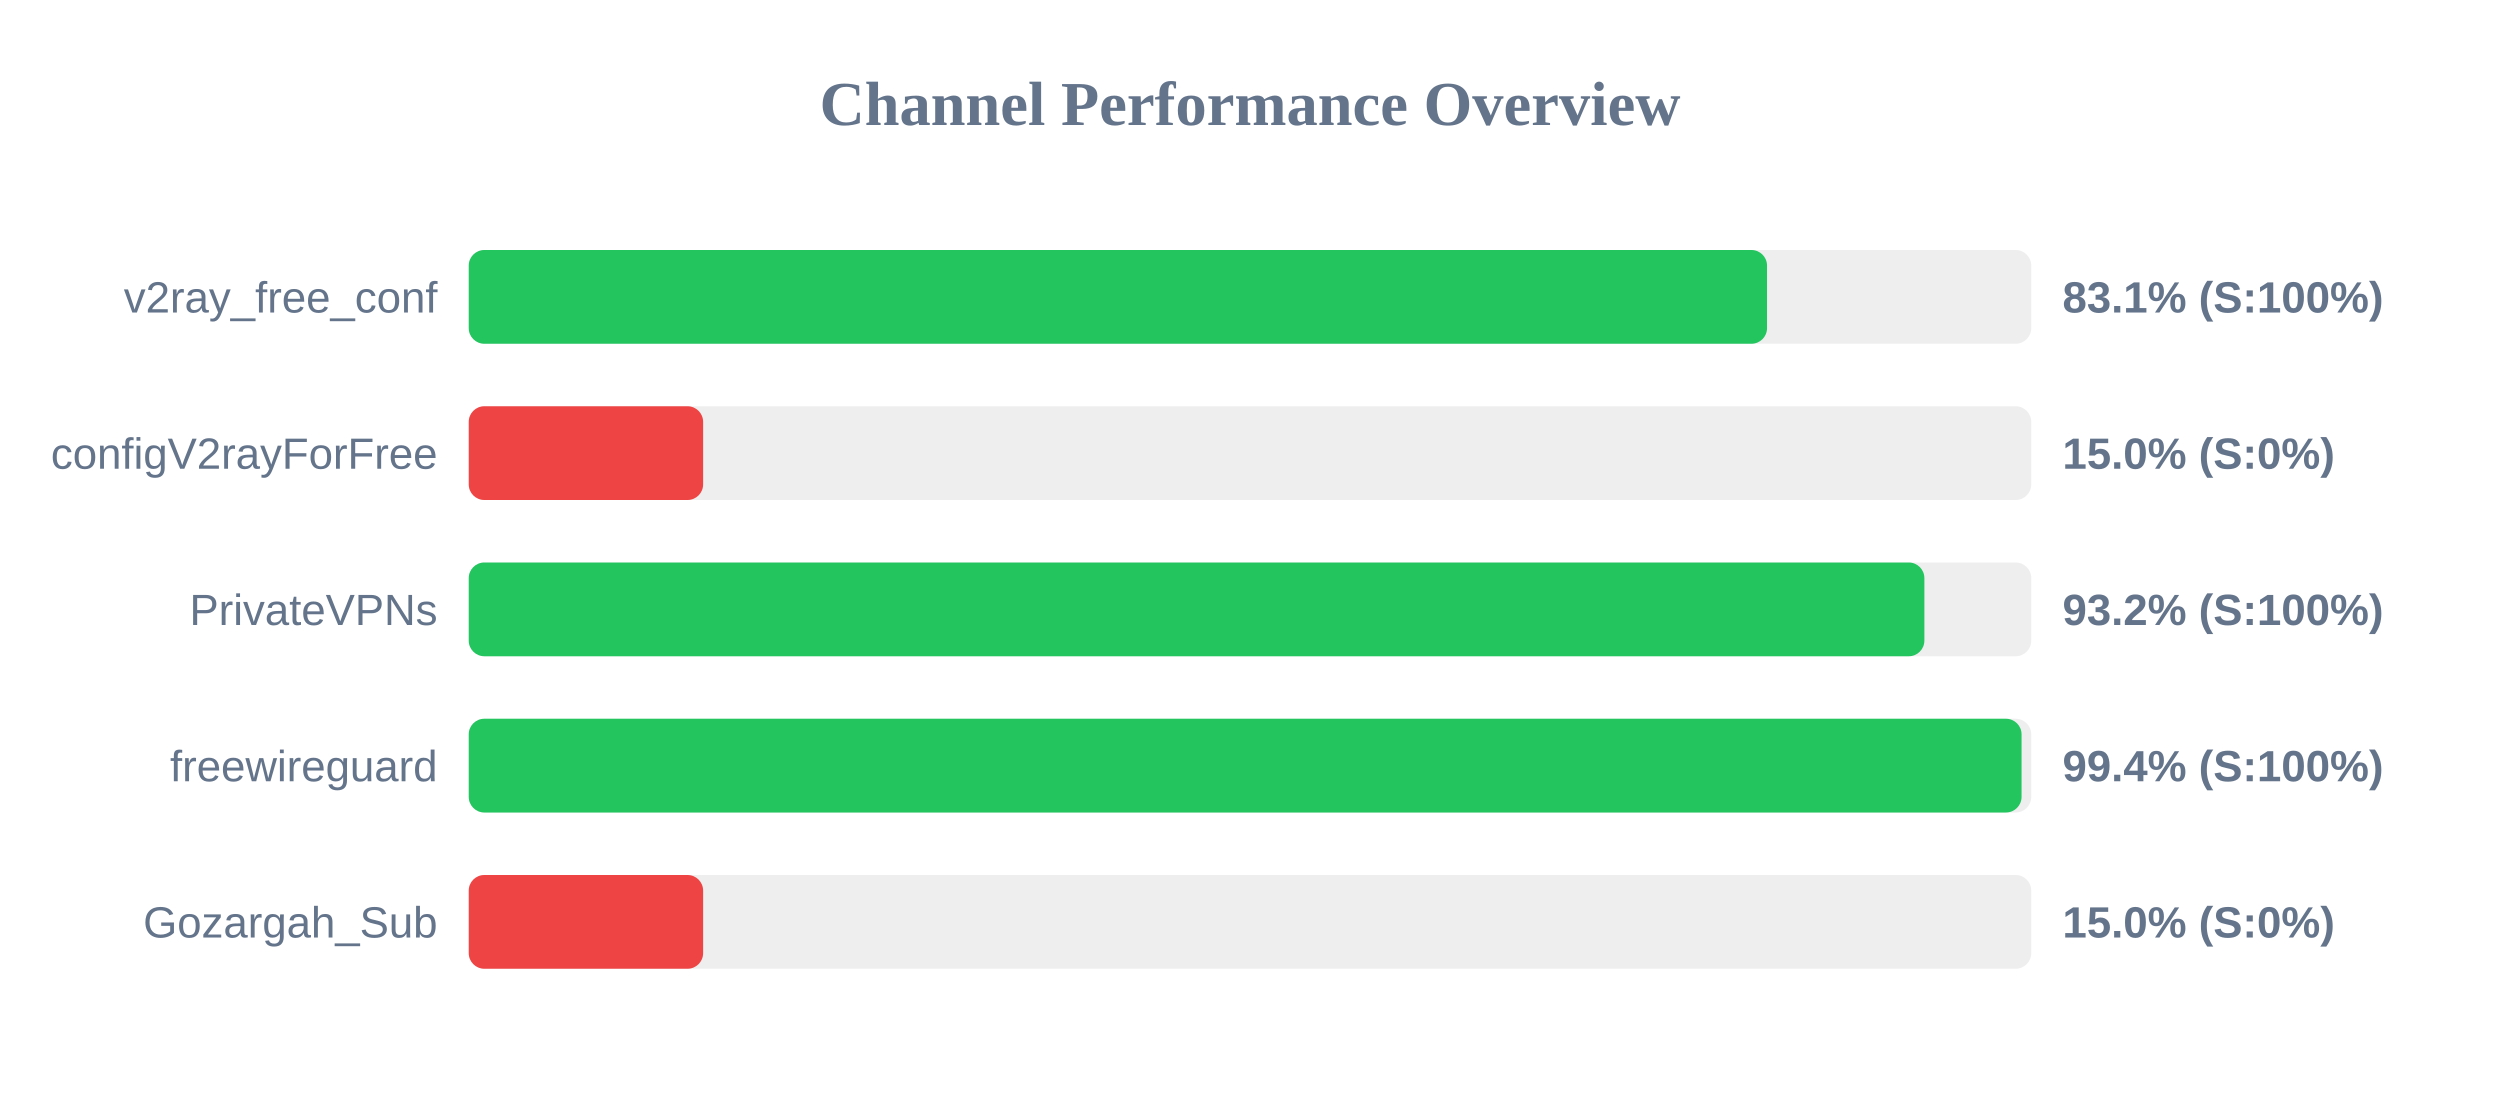
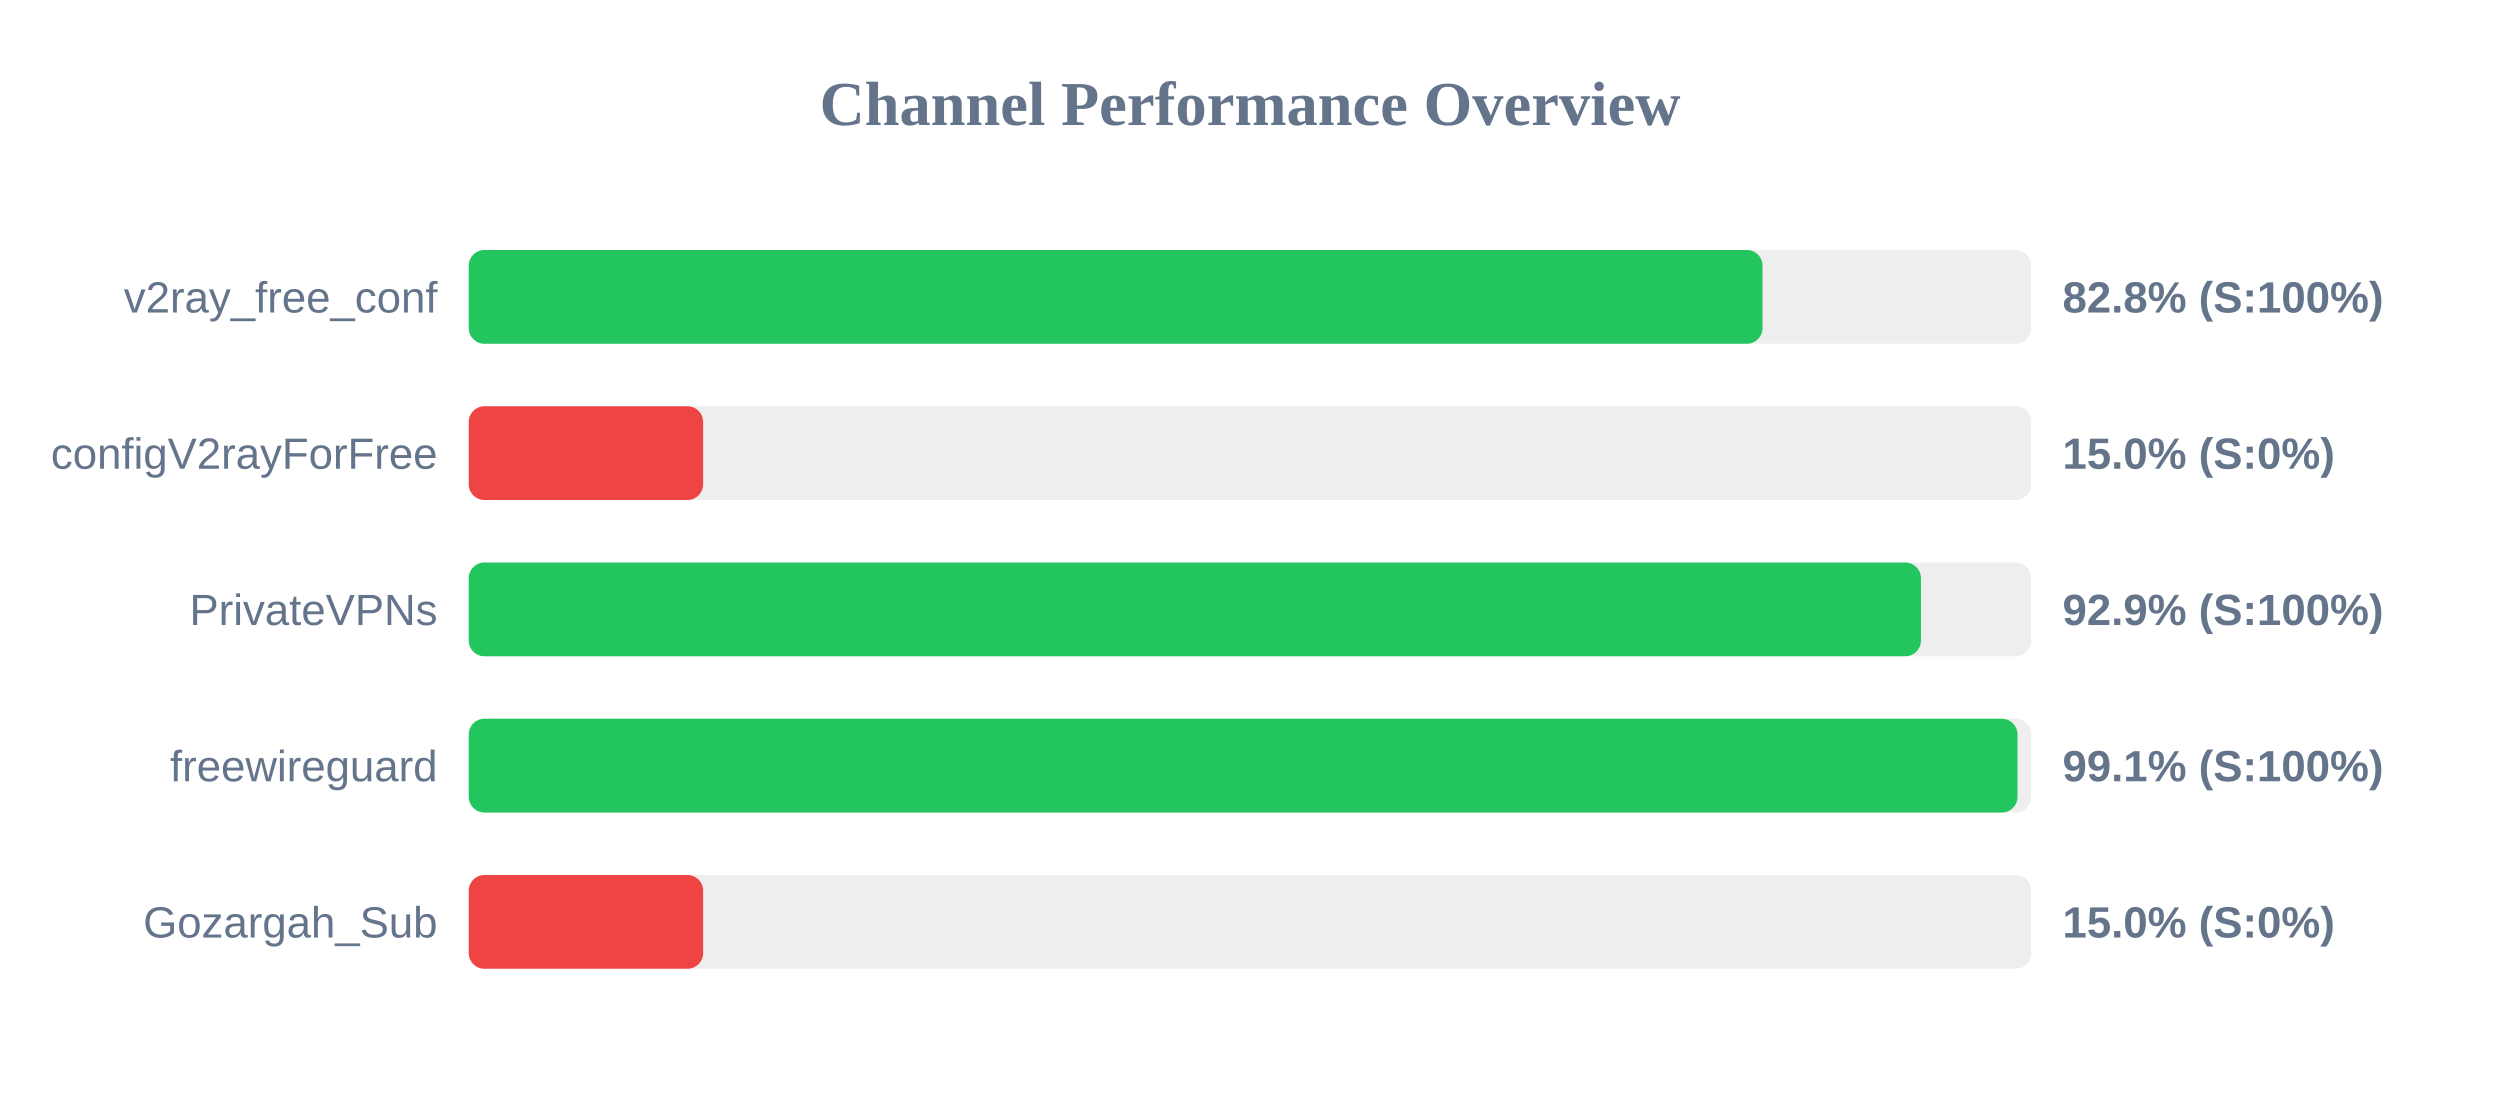
<svg xmlns="http://www.w3.org/2000/svg" width="800" height="350" version="1.1">
  <style>
        .row { font: 14px Arial; fill: #64748b; }
        .score { font: bold 14px Arial; fill: #64748b; }
    </style>
  <text x="400" y="40" text-anchor="middle" font-size="20px" font-weight="bold" fill="#64748b">Channel Performance Overview</text>
  <rect x="150" y="80" width="500" height="30" fill="#eee" rx="5" />
-   <rect x="150" y="80" width="415.45" height="30" fill="#22c55e" rx="5" />
+   <rect x="150" y="80" width="414.0" height="30" fill="#22c55e" rx="5" />
  <text x="140" y="100" text-anchor="end" class="row">v2ray_free_conf</text>
-   <text x="660" y="100" text-anchor="start" class="score">83.1% (S:100%)</text>
+   <text x="660" y="100" text-anchor="start" class="score">82.8% (S:100%)</text>
  <rect x="150" y="130" width="500" height="30" fill="#eee" rx="5" />
  <rect x="150" y="130" width="75.0" height="30" fill="#ef4444" rx="5" />
  <text x="140" y="150" text-anchor="end" class="row">configV2rayForFree</text>
  <text x="660" y="150" text-anchor="start" class="score">15.0% (S:0%)</text>
  <rect x="150" y="180" width="500" height="30" fill="#eee" rx="5" />
-   <rect x="150" y="180" width="465.8" height="30" fill="#22c55e" rx="5" />
+   <rect x="150" y="180" width="464.7" height="30" fill="#22c55e" rx="5" />
  <text x="140" y="200" text-anchor="end" class="row">PrivateVPNs</text>
-   <text x="660" y="200" text-anchor="start" class="score">93.2% (S:100%)</text>
+   <text x="660" y="200" text-anchor="start" class="score">92.9% (S:100%)</text>
  <rect x="150" y="230" width="500" height="30" fill="#eee" rx="5" />
-   <rect x="150" y="230" width="496.9" height="30" fill="#22c55e" rx="5" />
+   <rect x="150" y="230" width="495.6" height="30" fill="#22c55e" rx="5" />
  <text x="140" y="250" text-anchor="end" class="row">freewireguard</text>
-   <text x="660" y="250" text-anchor="start" class="score">99.4% (S:100%)</text>
+   <text x="660" y="250" text-anchor="start" class="score">99.1% (S:100%)</text>
  <rect x="150" y="280" width="500" height="30" fill="#eee" rx="5" />
  <rect x="150" y="280" width="75.0" height="30" fill="#ef4444" rx="5" />
  <text x="140" y="300" text-anchor="end" class="row">Gozargah_Sub</text>
  <text x="660" y="300" text-anchor="start" class="score">15.0% (S:0%)</text>
</svg>
